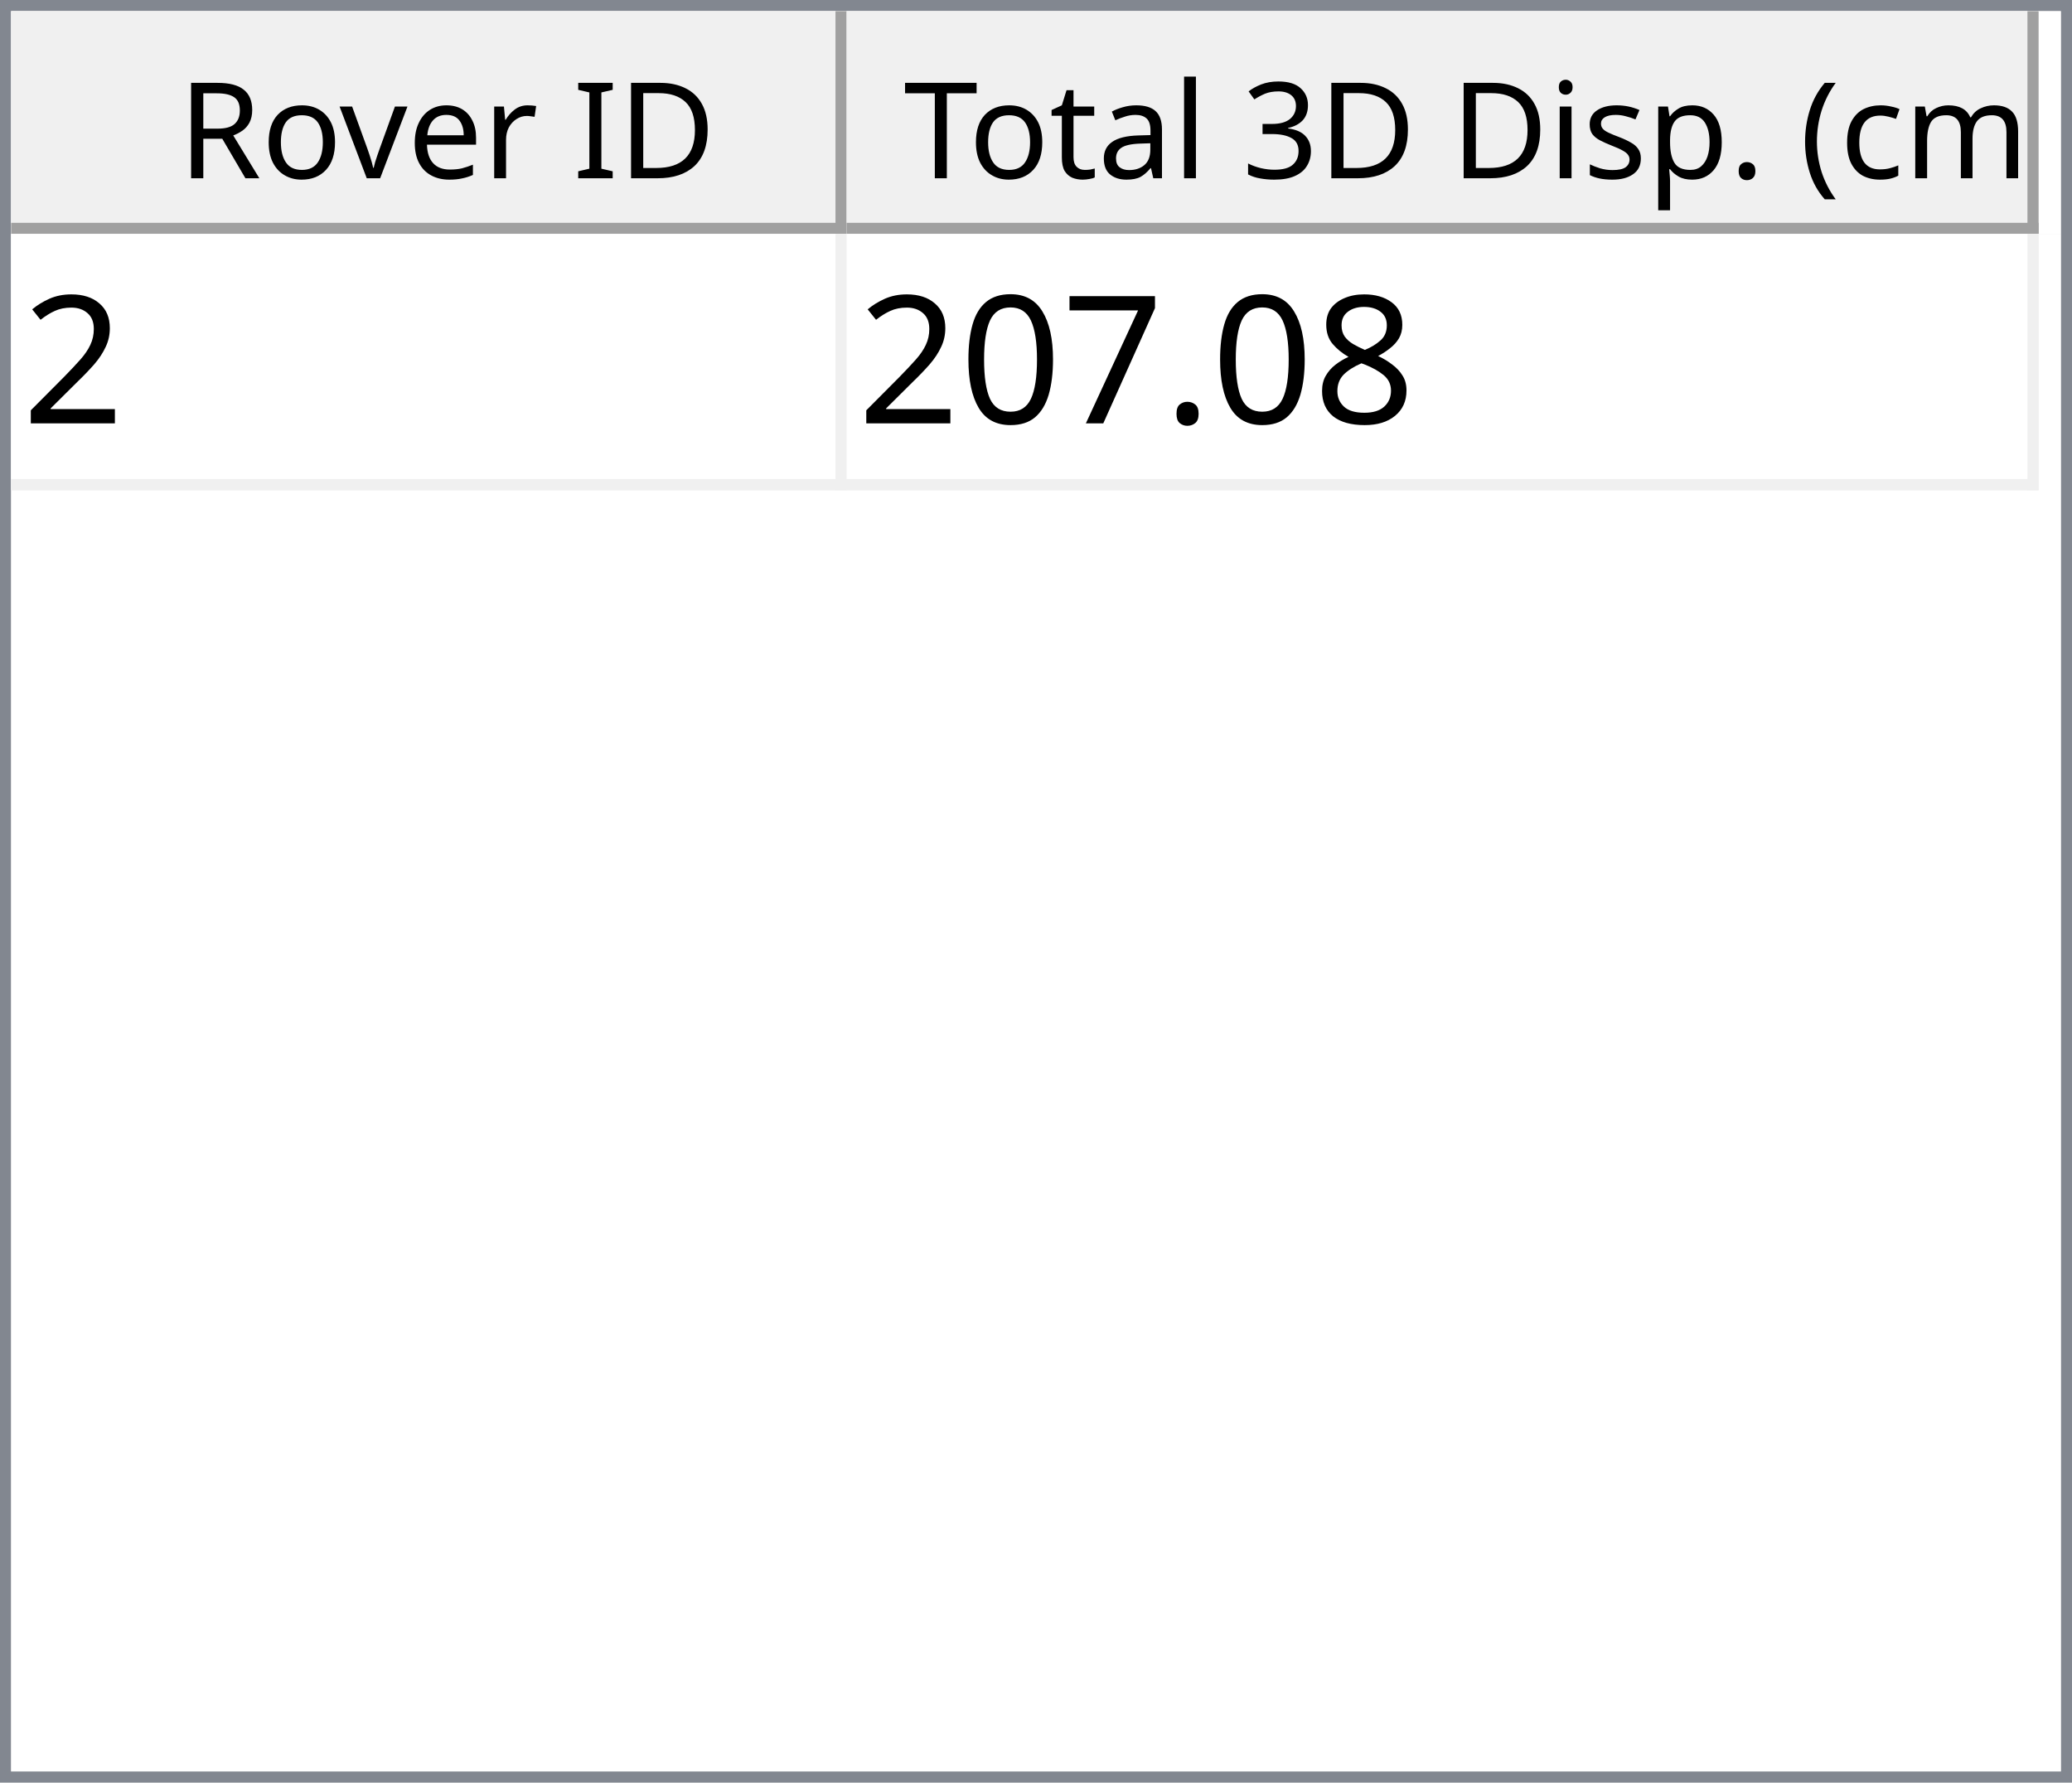
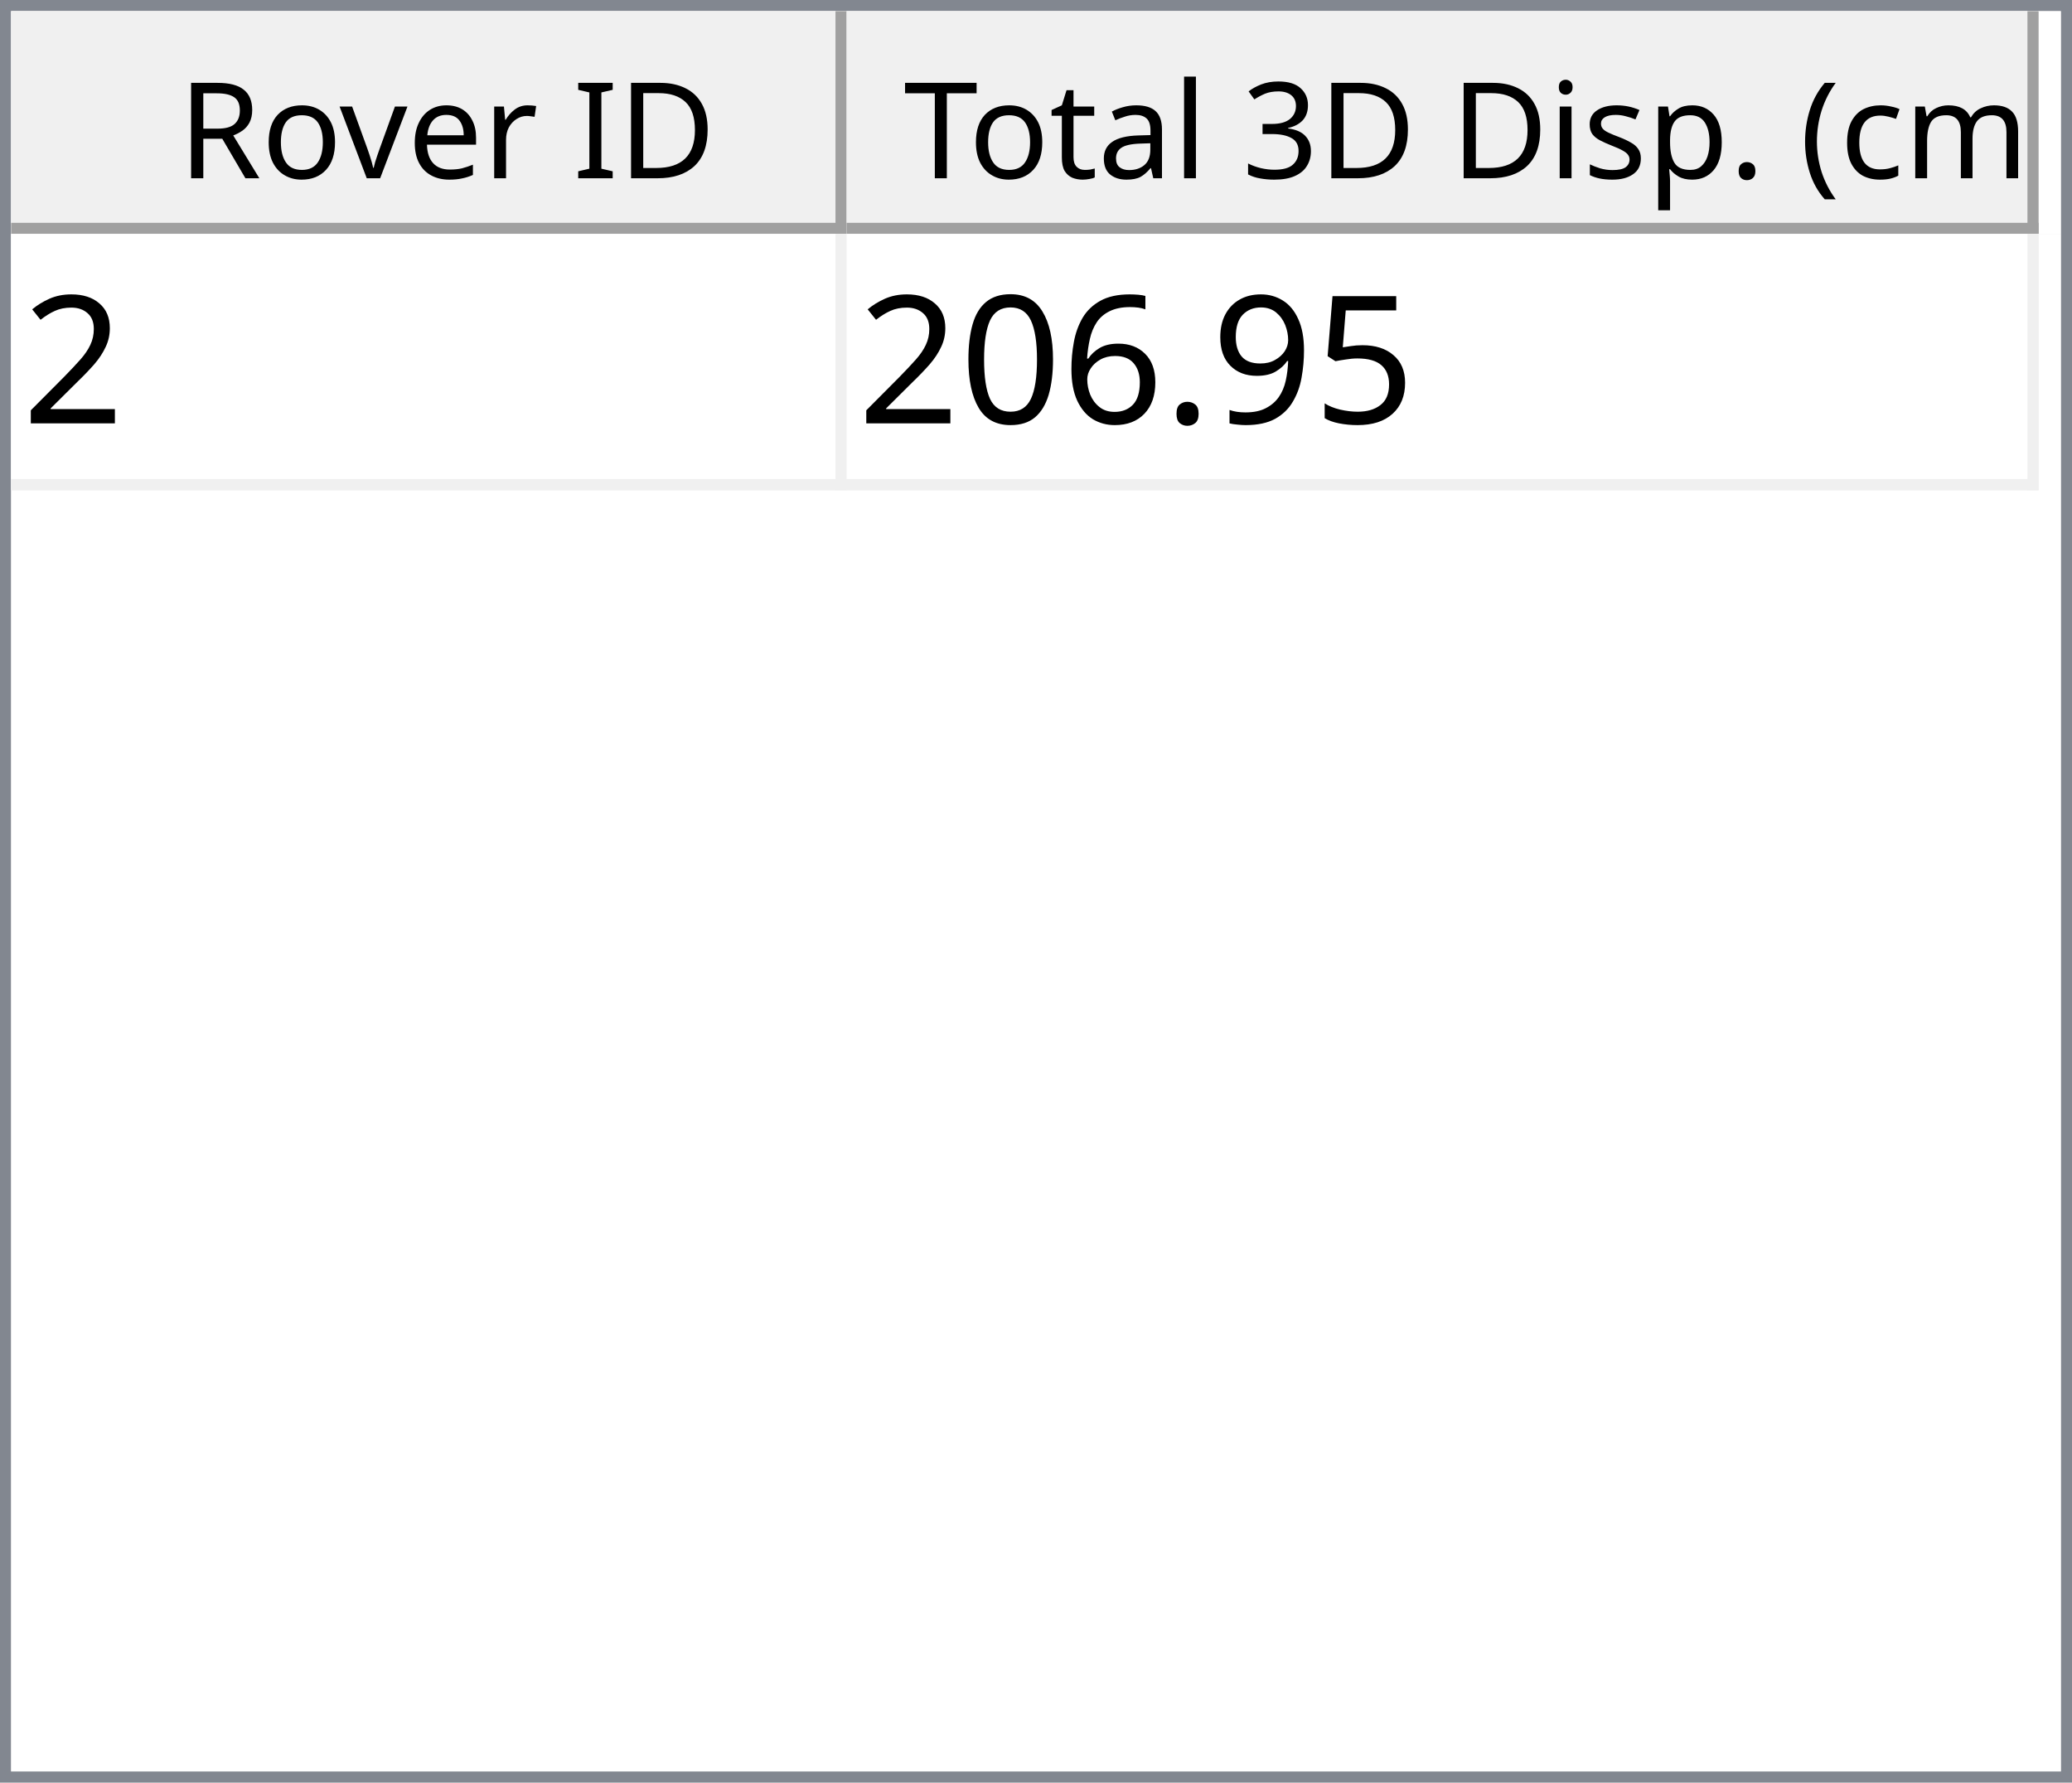
<svg xmlns="http://www.w3.org/2000/svg" style="fill-opacity:1; color-rendering:auto; color-interpolation:auto; text-rendering:auto; stroke:black; stroke-linecap:square; stroke-miterlimit:10; shape-rendering:auto; stroke-opacity:1; fill:black; stroke-dasharray:none; font-weight:normal; stroke-width:1; font-family:'Dialog'; font-style:normal; stroke-linejoin:miter; font-size:12px; stroke-dashoffset:0; image-rendering:auto;" width="186" height="160">
  <defs id="genericDefs" />
  <g>
    <defs id="defs1">
      <clipPath clipPathUnits="userSpaceOnUse" id="clipPath1">
        <path d="M0 0 L186 0 L186 160 L0 160 L0 0 Z" />
      </clipPath>
      <clipPath clipPathUnits="userSpaceOnUse" id="clipPath2">
        <path d="M0 0 L0 160 L186 160 L186 0 Z" />
      </clipPath>
      <clipPath clipPathUnits="userSpaceOnUse" id="clipPath3">
        <path d="M0 0 L0 20 L184 20 L184 0 Z" />
      </clipPath>
      <clipPath clipPathUnits="userSpaceOnUse" id="clipPath4">
        <path d="M0 0 L0 20 L75 20 L75 0 Z" />
      </clipPath>
      <clipPath clipPathUnits="userSpaceOnUse" id="clipPath5">
        <path d="M1 1 L1 19 L74 19 L74 1 Z" />
      </clipPath>
      <clipPath clipPathUnits="userSpaceOnUse" id="clipPath6">
        <path d="M0 0 L0 18 L73 18 L73 0 Z" />
      </clipPath>
      <clipPath clipPathUnits="userSpaceOnUse" id="clipPath7">
        <path d="M-0.5 -0.5 L-0.5 19.5 L74.5 19.5 L74.5 -0.5 Z" />
      </clipPath>
      <clipPath clipPathUnits="userSpaceOnUse" id="clipPath8">
        <path d="M0 0 L0 20 L107 20 L107 0 Z" />
      </clipPath>
      <clipPath clipPathUnits="userSpaceOnUse" id="clipPath9">
        <path d="M1 1 L1 19 L106 19 L106 1 Z" />
      </clipPath>
      <clipPath clipPathUnits="userSpaceOnUse" id="clipPath10">
        <path d="M0 0 L0 18 L105 18 L105 0 Z" />
      </clipPath>
      <clipPath clipPathUnits="userSpaceOnUse" id="clipPath11">
        <path d="M-0.5 -0.5 L-0.5 19.5 L106.5 19.5 L106.5 -0.5 Z" />
      </clipPath>
      <clipPath clipPathUnits="userSpaceOnUse" id="clipPath12">
        <path d="M0 0 L0 138 L184 138 L184 0 Z" />
      </clipPath>
      <clipPath clipPathUnits="userSpaceOnUse" id="clipPath13">
        <path d="M0 0 L0 23 L182 23 L182 0 Z" />
      </clipPath>
      <clipPath clipPathUnits="userSpaceOnUse" id="clipPath14">
        <path d="M-0.5 -0.5 L-0.5 22.5 L181.5 22.5 L181.5 -0.5 Z" />
      </clipPath>
      <clipPath clipPathUnits="userSpaceOnUse" id="clipPath15">
        <path d="M0 0 L0 22 L74 22 L74 0 Z" />
      </clipPath>
      <clipPath clipPathUnits="userSpaceOnUse" id="clipPath16">
        <path d="M0 0 L0 22 L106 22 L106 0 Z" />
      </clipPath>
      <font horiz-adv-x="64.551" id="font1">
        <font-face ascent="107.91" descent="25.098" units-per-em="100" style="font-style:normal; font-family:Segoe UI; font-weight:normal;" />
        <missing-glyph horiz-adv-x="64.551" d="M8.109 0 L8.109 68.266 L56.453 68.266 L56.453 0 L8.109 0 ZM15.328 7.234 L49.219 7.234 L49.219 61.031 L15.328 61.031 L15.328 7.234 Z" />
        <glyph unicode="D" horiz-adv-x="70.117" d="M9.188 0 L9.188 70.016 L28.516 70.016 Q65.531 70.016 65.531 35.891 Q65.531 19.672 55.25 9.836 Q44.969 0 27.734 0 L9.188 0 ZM17.391 62.594 L17.391 7.422 L27.828 7.422 Q41.609 7.422 49.273 14.797 Q56.938 22.172 56.938 35.688 Q56.938 62.594 28.328 62.594 L17.391 62.594 Z" />
        <glyph unicode="I" horiz-adv-x="26.611" d="M17.391 0 L9.188 0 L9.188 70.016 L17.391 70.016 L17.391 0 Z" />
        <glyph unicode=" " horiz-adv-x="27.393" d="" />
        <glyph unicode="r" horiz-adv-x="34.766" d="M34.188 41.891 Q32.078 43.5 28.125 43.5 Q23 43.5 19.555 38.672 Q16.109 33.844 16.109 25.484 L16.109 0 L8.109 0 L8.109 50 L16.109 50 L16.109 39.703 L16.312 39.703 Q18.016 44.969 21.531 47.922 Q25.047 50.875 29.391 50.875 Q32.516 50.875 34.188 50.203 L34.188 41.891 Z" />
        <glyph unicode="e" horiz-adv-x="52.295" d="M48.297 23 L12.984 23 Q13.188 14.656 17.484 10.109 Q21.781 5.562 29.297 5.562 Q37.75 5.562 44.828 11.141 L44.828 3.609 Q38.234 -1.172 27.391 -1.172 Q16.797 -1.172 10.742 5.641 Q4.688 12.453 4.688 24.812 Q4.688 36.469 11.305 43.82 Q17.922 51.172 27.734 51.172 Q37.547 51.172 42.922 44.828 Q48.297 38.484 48.297 27.203 L48.297 23 ZM40.094 29.781 Q40.047 36.719 36.75 40.578 Q33.453 44.438 27.594 44.438 Q21.922 44.438 17.969 40.383 Q14.016 36.328 13.094 29.781 L40.094 29.781 Z" />
        <glyph unicode="v" horiz-adv-x="47.9" d="M47.406 50 L27.484 0 L19.625 0 L0.688 50 L9.469 50 L22.172 13.672 Q23.578 9.672 23.922 6.688 L24.125 6.688 Q24.609 10.453 25.688 13.484 L38.969 50 L47.406 50 Z" />
        <glyph unicode="o" horiz-adv-x="58.594" d="M29 -1.172 Q17.922 -1.172 11.305 5.836 Q4.688 12.844 4.688 24.422 Q4.688 37.016 11.57 44.094 Q18.453 51.172 30.172 51.172 Q41.359 51.172 47.633 44.289 Q53.906 37.406 53.906 25.203 Q53.906 13.234 47.141 6.031 Q40.375 -1.172 29 -1.172 ZM29.594 44.438 Q21.875 44.438 17.383 39.188 Q12.891 33.938 12.891 24.703 Q12.891 15.828 17.43 10.695 Q21.969 5.562 29.594 5.562 Q37.359 5.562 41.531 10.594 Q45.703 15.625 45.703 24.906 Q45.703 34.281 41.531 39.359 Q37.359 44.438 29.594 44.438 Z" />
        <glyph unicode="R" horiz-adv-x="59.814" d="M59.375 0 L49.609 0 L37.891 19.625 Q36.281 22.359 34.766 24.289 Q33.25 26.219 31.664 27.438 Q30.078 28.656 28.25 29.219 Q26.422 29.781 24.125 29.781 L17.391 29.781 L17.391 0 L9.188 0 L9.188 70.016 L30.078 70.016 Q34.672 70.016 38.555 68.867 Q42.438 67.719 45.289 65.375 Q48.141 63.031 49.758 59.547 Q51.375 56.062 51.375 51.375 Q51.375 47.703 50.273 44.656 Q49.172 41.609 47.148 39.211 Q45.125 36.812 42.266 35.133 Q39.406 33.453 35.844 32.516 L35.844 32.328 Q37.594 31.547 38.891 30.547 Q40.188 29.547 41.359 28.18 Q42.531 26.812 43.68 25.078 Q44.828 23.344 46.234 21.047 L59.375 0 ZM17.391 62.594 L17.391 37.203 L28.516 37.203 Q31.594 37.203 34.203 38.133 Q36.812 39.062 38.719 40.797 Q40.625 42.531 41.703 45.047 Q42.781 47.562 42.781 50.688 Q42.781 56.297 39.141 59.445 Q35.5 62.594 28.609 62.594 L17.391 62.594 Z" />
        <glyph unicode=")" horiz-adv-x="30.176" d="M8.297 -15.922 L1.172 -15.922 Q16.406 2.344 16.406 26.812 Q16.406 51.469 1.078 70.016 L8.297 70.016 Q23.531 52.156 23.531 26.703 Q23.531 1.375 8.297 -15.922 Z" />
        <glyph unicode="m" horiz-adv-x="86.133" d="M79.109 0 L71.094 0 L71.094 28.719 Q71.094 37.016 68.531 40.727 Q65.969 44.438 59.906 44.438 Q54.781 44.438 51.195 39.75 Q47.609 35.062 47.609 28.516 L47.609 0 L39.594 0 L39.594 29.688 Q39.594 44.438 28.219 44.438 Q22.953 44.438 19.531 40.016 Q16.109 35.594 16.109 28.516 L16.109 0 L8.109 0 L8.109 50 L16.109 50 L16.109 42.094 L16.312 42.094 Q21.625 51.172 31.844 51.172 Q36.969 51.172 40.773 48.312 Q44.578 45.453 46 40.828 Q51.562 51.172 62.594 51.172 Q79.109 51.172 79.109 30.812 L79.109 0 Z" />
        <glyph unicode="c" horiz-adv-x="46.191" d="M42.188 2.297 Q36.422 -1.172 28.516 -1.172 Q17.828 -1.172 11.258 5.789 Q4.688 12.75 4.688 23.828 Q4.688 36.188 11.766 43.68 Q18.844 51.172 30.672 51.172 Q37.25 51.172 42.281 48.734 L42.281 40.531 Q36.719 44.438 30.375 44.438 Q22.703 44.438 17.797 38.945 Q12.891 33.453 12.891 24.516 Q12.891 15.719 17.508 10.641 Q22.125 5.562 29.891 5.562 Q36.422 5.562 42.188 9.906 L42.188 2.297 Z" />
        <glyph unicode="(" horiz-adv-x="30.176" d="M29.109 -15.922 L21.969 -15.922 Q6.844 1.375 6.844 26.703 Q6.844 52.156 21.969 70.016 L29.203 70.016 Q13.875 51.469 13.875 26.812 Q13.875 2.344 29.109 -15.922 Z" />
        <glyph unicode="." horiz-adv-x="21.68" d="M10.891 -1.078 Q8.641 -1.078 7.055 0.539 Q5.469 2.156 5.469 4.391 Q5.469 6.641 7.055 8.273 Q8.641 9.906 10.891 9.906 Q13.188 9.906 14.797 8.273 Q16.406 6.641 16.406 4.391 Q16.406 2.156 14.797 0.539 Q13.188 -1.078 10.891 -1.078 Z" />
        <glyph unicode="p" horiz-adv-x="58.789" d="M16.312 7.234 L16.109 7.234 L16.109 -23 L8.109 -23 L8.109 50 L16.109 50 L16.109 41.219 L16.312 41.219 Q22.219 51.172 33.594 51.172 Q43.266 51.172 48.688 44.461 Q54.109 37.75 54.109 26.469 Q54.109 13.922 48 6.375 Q41.891 -1.172 31.297 -1.172 Q21.578 -1.172 16.312 7.234 ZM16.109 27.391 L16.109 20.406 Q16.109 14.203 20.141 9.883 Q24.172 5.562 30.375 5.562 Q37.641 5.562 41.773 11.133 Q45.906 16.703 45.906 26.609 Q45.906 34.969 42.047 39.703 Q38.188 44.438 31.594 44.438 Q24.609 44.438 20.359 39.578 Q16.109 34.719 16.109 27.391 Z" />
        <glyph unicode="s" horiz-adv-x="42.432" d="M5.078 1.812 L5.078 10.406 Q11.625 5.562 19.484 5.562 Q30.031 5.562 30.031 12.594 Q30.031 14.594 29.125 15.992 Q28.219 17.391 26.68 18.461 Q25.141 19.531 23.07 20.383 Q21 21.234 18.609 22.172 Q15.281 23.484 12.766 24.828 Q10.25 26.172 8.57 27.859 Q6.891 29.547 6.031 31.695 Q5.172 33.844 5.172 36.719 Q5.172 40.234 6.789 42.945 Q8.406 45.656 11.086 47.484 Q13.766 49.312 17.211 50.242 Q20.656 51.172 24.312 51.172 Q30.812 51.172 35.938 48.922 L35.938 40.828 Q30.422 44.438 23.25 44.438 Q21 44.438 19.195 43.922 Q17.391 43.406 16.094 42.477 Q14.797 41.547 14.086 40.258 Q13.375 38.969 13.375 37.406 Q13.375 35.453 14.086 34.133 Q14.797 32.812 16.164 31.789 Q17.531 30.766 19.484 29.938 Q21.438 29.109 23.922 28.125 Q27.25 26.859 29.883 25.516 Q32.516 24.172 34.375 22.484 Q36.234 20.797 37.234 18.602 Q38.234 16.406 38.234 13.375 Q38.234 9.672 36.602 6.938 Q34.969 4.203 32.234 2.398 Q29.5 0.594 25.93 -0.289 Q22.359 -1.172 18.453 -1.172 Q10.75 -1.172 5.078 1.812 Z" />
        <glyph unicode="i" horiz-adv-x="24.219" d="M12.203 62.703 Q10.062 62.703 8.547 64.164 Q7.031 65.625 7.031 67.875 Q7.031 70.125 8.547 71.609 Q10.062 73.094 12.203 73.094 Q14.406 73.094 15.945 71.609 Q17.484 70.125 17.484 67.875 Q17.484 65.719 15.945 64.211 Q14.406 62.703 12.203 62.703 ZM16.109 0 L8.109 0 L8.109 50 L16.109 50 L16.109 0 Z" />
        <glyph unicode="3" horiz-adv-x="53.906" d="M46.531 19.828 Q46.531 15.094 44.75 11.211 Q42.969 7.328 39.719 4.57 Q36.469 1.812 31.93 0.297 Q27.391 -1.219 21.922 -1.219 Q11.922 -1.219 6 2.594 L6 11.188 Q13.094 5.609 22.219 5.609 Q25.875 5.609 28.828 6.539 Q31.781 7.469 33.906 9.227 Q36.031 10.984 37.18 13.477 Q38.328 15.969 38.328 19.094 Q38.328 32.812 18.797 32.812 L12.984 32.812 L12.984 39.594 L18.5 39.594 Q35.797 39.594 35.797 52.484 Q35.797 64.406 22.609 64.406 Q15.188 64.406 8.688 59.422 L8.688 67.188 Q15.375 71.188 24.609 71.188 Q29 71.188 32.57 69.969 Q36.141 68.75 38.68 66.555 Q41.219 64.359 42.609 61.281 Q44 58.203 44 54.5 Q44 40.672 30.031 36.719 L30.031 36.531 Q33.594 36.141 36.625 34.797 Q39.656 33.453 41.852 31.305 Q44.047 29.156 45.289 26.25 Q46.531 23.344 46.531 19.828 Z" />
        <glyph unicode="l" horiz-adv-x="24.219" d="M16.109 0 L8.109 0 L8.109 74.031 L16.109 74.031 L16.109 0 Z" />
        <glyph unicode="a" horiz-adv-x="50.879" d="M43.891 0 L35.891 0 L35.891 7.812 L35.688 7.812 Q30.469 -1.172 20.312 -1.172 Q12.844 -1.172 8.617 2.781 Q4.391 6.734 4.391 13.281 Q4.391 27.297 20.906 29.594 L35.891 31.688 Q35.891 44.438 25.594 44.438 Q16.547 44.438 9.281 38.281 L9.281 46.484 Q16.656 51.172 26.266 51.172 Q43.891 51.172 43.891 32.516 L43.891 0 ZM35.891 25.297 L23.828 23.641 Q18.266 22.859 15.43 20.875 Q12.594 18.891 12.594 13.875 Q12.594 10.203 15.211 7.883 Q17.828 5.562 22.172 5.562 Q28.125 5.562 32.008 9.742 Q35.891 13.922 35.891 20.312 L35.891 25.297 Z" />
        <glyph unicode="t" horiz-adv-x="33.887" d="M31.297 0.484 Q28.469 -1.078 23.828 -1.078 Q10.688 -1.078 10.688 13.578 L10.688 43.172 L2.094 43.172 L2.094 50 L10.688 50 L10.688 62.203 L18.703 64.797 L18.703 50 L31.297 50 L31.297 43.172 L18.703 43.172 L18.703 14.984 Q18.703 9.969 20.414 7.82 Q22.125 5.672 26.078 5.672 Q29.109 5.672 31.297 7.328 L31.297 0.484 Z" />
        <glyph unicode="T" horiz-adv-x="52.393" d="M50.594 62.594 L30.375 62.594 L30.375 0 L22.172 0 L22.172 62.594 L2 62.594 L2 70.016 L50.594 70.016 L50.594 62.594 Z" />
      </font>
      <font horiz-adv-x="75.0" id="font2">
        <font-face ascent="100.537" descent="21.973" units-per-em="100" style="font-style:normal; font-family:sans-serif; font-weight:normal;" />
        <missing-glyph horiz-adv-x="75.0" d="M12.5 0 L12.5 62.5 L62.5 62.5 L62.5 0 L12.5 0 ZM14.062 1.562 L60.938 1.562 L60.938 60.938 L14.062 60.938 L14.062 1.562 Z" />
        <glyph unicode="2" horiz-adv-x="55.615" d="M50.344 8.453 L50.344 0 L3.031 0 Q2.938 3.172 4.047 6.109 Q5.859 10.938 9.836 15.625 Q13.812 20.312 21.344 26.469 Q33.016 36.031 37.117 41.625 Q41.219 47.219 41.219 52.203 Q41.219 57.422 37.477 61.008 Q33.734 64.594 27.734 64.594 Q21.391 64.594 17.578 60.789 Q13.766 56.984 13.719 50.25 L4.688 51.172 Q5.609 61.281 11.664 66.578 Q17.719 71.875 27.938 71.875 Q38.234 71.875 44.242 66.164 Q50.25 60.453 50.25 52 Q50.25 47.703 48.492 43.555 Q46.734 39.406 42.656 34.812 Q38.578 30.219 29.109 22.219 Q21.188 15.578 18.945 13.211 Q16.703 10.844 15.234 8.453 L50.344 8.453 Z" />
-         <glyph unicode="8" horiz-adv-x="55.615" d="M17.672 38.812 Q12.203 40.828 9.57 44.539 Q6.938 48.25 6.938 53.422 Q6.938 61.234 12.555 66.555 Q18.172 71.875 27.484 71.875 Q36.859 71.875 42.578 66.43 Q48.297 60.984 48.297 53.172 Q48.297 48.188 45.68 44.508 Q43.062 40.828 37.75 38.812 Q44.344 36.672 47.781 31.883 Q51.219 27.094 51.219 20.453 Q51.219 11.281 44.727 5.031 Q38.234 -1.219 27.641 -1.219 Q17.047 -1.219 10.547 5.055 Q4.047 11.328 4.047 20.703 Q4.047 27.688 7.594 32.398 Q11.141 37.109 17.672 38.812 ZM15.922 53.719 Q15.922 48.641 19.195 45.414 Q22.469 42.188 27.688 42.188 Q32.766 42.188 36.016 45.383 Q39.266 48.578 39.266 53.219 Q39.266 58.062 35.914 61.359 Q32.562 64.656 27.594 64.656 Q22.562 64.656 19.242 61.43 Q15.922 58.203 15.922 53.719 ZM13.094 20.656 Q13.094 16.891 14.875 13.375 Q16.656 9.859 20.172 7.93 Q23.688 6 27.734 6 Q34.031 6 38.133 10.055 Q42.234 14.109 42.234 20.359 Q42.234 26.703 38.016 30.859 Q33.797 35.016 27.438 35.016 Q21.234 35.016 17.164 30.914 Q13.094 26.812 13.094 20.656 Z" />
+         <glyph unicode="5" horiz-adv-x="55.615" d="M4.156 18.75 L13.375 19.531 Q14.406 12.797 18.141 9.398 Q21.875 6 27.156 6 Q33.5 6 37.891 10.789 Q42.281 15.578 42.281 23.484 Q42.281 31 38.062 35.352 Q33.844 39.703 27 39.703 Q22.75 39.703 19.336 37.773 Q15.922 35.844 13.969 32.766 L5.719 33.844 L12.641 70.609 L48.25 70.609 L48.25 62.203 L19.672 62.203 L15.828 42.969 Q22.266 47.469 29.344 47.469 Q38.719 47.469 45.164 40.969 Q51.609 34.469 51.609 24.266 Q51.609 14.547 45.953 7.469 Q39.062 -1.219 27.156 -1.219 Q17.391 -1.219 11.211 4.25 Q5.031 9.719 4.156 18.75 Z" />
+         <glyph unicode="9" horiz-adv-x="55.615" d="M5.469 16.547 L13.922 17.328 Q14.984 11.375 18.016 8.688 Q21.047 6 25.781 6 Q29.828 6 32.883 7.859 Q35.938 9.719 37.891 12.82 Q39.844 15.922 41.164 21.195 Q42.484 26.469 42.484 31.938 Q42.484 32.516 42.438 33.688 Q39.797 29.5 35.234 26.883 Q30.672 24.266 25.344 24.266 Q16.453 24.266 10.305 30.711 Q4.156 37.156 4.156 47.703 Q4.156 58.594 10.578 65.234 Q17 71.875 26.656 71.875 Q33.641 71.875 39.43 68.117 Q45.219 64.359 48.219 57.398 Q51.219 50.438 51.219 37.25 Q51.219 23.531 48.242 15.406 Q45.266 7.281 39.383 3.031 Q33.5 -1.219 25.594 -1.219 Q17.188 -1.219 11.867 3.445 Q6.547 8.109 5.469 16.547 ZM41.453 48.141 Q41.453 55.719 37.43 60.156 Q33.406 64.594 27.734 64.594 Q21.875 64.594 17.531 59.812 Q13.188 55.031 13.188 47.406 Q13.188 40.578 17.312 36.305 Q21.438 32.031 27.484 32.031 Q33.594 32.031 37.523 36.305 Q41.453 40.578 41.453 48.141 Z" />
        <glyph unicode="." horiz-adv-x="27.783" d="M9.078 0 L9.078 10.016 L19.094 10.016 L19.094 0 L9.078 0 Z" />
-         <glyph unicode="7" horiz-adv-x="55.615" d="M4.734 62.203 L4.734 70.656 L51.078 70.656 L51.078 63.812 Q44.234 56.547 37.523 44.484 Q30.812 32.422 27.156 19.672 Q24.516 10.688 23.781 0 L14.75 0 Q14.891 8.453 18.062 20.414 Q21.234 32.375 27.172 43.484 Q33.109 54.594 39.797 62.203 L4.734 62.203 Z" />
+         <glyph unicode="6" horiz-adv-x="55.615" d="M49.75 54.047 L41.016 53.375 Q39.844 58.547 37.703 60.891 Q34.125 64.656 28.906 64.656 Q24.703 64.656 21.531 62.312 Q17.391 59.281 14.992 53.469 Q12.594 47.656 12.5 36.922 Q15.672 41.75 20.266 44.094 Q24.859 46.438 29.891 46.438 Q38.672 46.438 44.852 39.969 Q51.031 33.5 51.031 23.25 Q51.031 16.5 48.125 10.719 Q45.219 4.938 40.141 1.859 Q35.062 -1.219 28.609 -1.219 Q17.625 -1.219 10.695 6.859 Q3.766 14.938 3.766 33.5 Q3.766 54.25 11.422 63.672 Q18.109 71.875 29.438 71.875 Q37.891 71.875 43.289 67.141 Q48.688 62.406 49.75 54.047 ZM13.875 23.188 Q13.875 18.656 15.797 14.508 Q17.719 10.359 21.188 8.18 Q24.656 6 28.469 6 Q34.031 6 38.039 10.492 Q42.047 14.984 42.047 22.703 Q42.047 30.125 38.086 34.398 Q34.125 38.672 28.125 38.672 Q22.172 38.672 18.023 34.398 Q13.875 30.125 13.875 23.188 Z" />
        <glyph unicode="0" horiz-adv-x="55.615" d="M4.156 35.297 Q4.156 48 6.766 55.742 Q9.375 63.484 14.523 67.68 Q19.672 71.875 27.484 71.875 Q33.25 71.875 37.594 69.555 Q41.938 67.234 44.773 62.867 Q47.609 58.5 49.219 52.227 Q50.828 45.953 50.828 35.297 Q50.828 22.703 48.242 14.969 Q45.656 7.234 40.508 3.008 Q35.359 -1.219 27.484 -1.219 Q17.141 -1.219 11.234 6.203 Q4.156 15.141 4.156 35.297 ZM13.188 35.297 Q13.188 17.672 17.312 11.836 Q21.438 6 27.484 6 Q33.547 6 37.672 11.859 Q41.797 17.719 41.797 35.297 Q41.797 52.984 37.672 58.789 Q33.547 64.594 27.391 64.594 Q21.344 64.594 17.719 59.469 Q13.188 52.938 13.188 35.297 Z" />
      </font>
    </defs>
    <g style="fill:white; stroke:white;">
      <rect x="0" y="0" width="186" style="clip-path:url(#clipPath1); stroke:none;" height="160" />
    </g>
    <g style="fill:white; text-rendering:optimizeSpeed; color-rendering:optimizeSpeed; image-rendering:optimizeSpeed; shape-rendering:crispEdges; stroke:white; color-interpolation:sRGB;">
      <rect x="0" width="186" height="160" y="0" style="stroke:none;" />
      <path style="stroke:none;" d="M0 160 L186 160 L186 0 L0 0 Z" />
    </g>
    <g style="fill:rgb(240,240,240); font-family:'Segoe UI'; stroke:rgb(240,240,240);">
      <rect x="0" y="0" width="186" style="clip-path:url(#clipPath2); stroke:none;" height="160" />
    </g>
    <g style="fill:rgb(130,135,144); font-family:'Segoe UI'; stroke:rgb(130,135,144);">
      <path d="M0 0 L186 0 L186 160 L0 160 L0 0 ZM1 1 L185 1 L185 159 L1 159 L1 1 Z" style="fill-rule:evenodd; clip-path:url(#clipPath2); stroke:none;" />
    </g>
    <g style="fill:white; font-family:'Segoe UI'; stroke:white;" transform="translate(1,1)">
      <rect x="0" y="0" width="184" style="clip-path:url(#clipPath3); stroke:none;" height="20" />
    </g>
    <g style="fill:rgb(240,240,240); font-family:'Segoe UI'; stroke:rgb(240,240,240);" transform="translate(1,1)">
      <rect x="0" y="0" width="75" style="clip-path:url(#clipPath4); stroke:none;" height="20" />
    </g>
    <g style="font-family:'Segoe UI';" transform="translate(2,2)">
      <text x="14" xml:space="preserve" y="14" style="clip-path:url(#clipPath6); stroke:none;">Rover ID</text>
    </g>
    <g style="fill:rgb(160,160,160); font-family:'Segoe UI'; stroke:rgb(160,160,160); stroke-linejoin:bevel;" transform="translate(1.5,1.5)">
      <line x1="74" x2="74" y1="0" style="fill:none; clip-path:url(#clipPath7);" y2="19" />
    </g>
    <g style="fill:rgb(160,160,160); font-family:'Segoe UI'; stroke:rgb(160,160,160); stroke-linejoin:bevel;" transform="matrix(1,0,0,1,1,1) translate(0.5,0.5)">
      <line x1="0" x2="74" y1="19" style="fill:none; clip-path:url(#clipPath7);" y2="19" />
    </g>
    <g style="fill:rgb(240,240,240); font-family:'Segoe UI'; stroke:rgb(240,240,240);" transform="translate(76,1)">
      <rect x="0" y="0" width="107" style="clip-path:url(#clipPath8); stroke:none;" height="20" />
    </g>
    <g style="font-family:'Segoe UI';" transform="translate(77,2)">
      <text x="1" xml:space="preserve" y="14" style="clip-path:url(#clipPath10); stroke:none;"> Total 3D Disp. (cm)</text>
    </g>
    <g style="fill:rgb(160,160,160); font-family:'Segoe UI'; stroke:rgb(160,160,160); stroke-linejoin:bevel;" transform="translate(76.5,1.5)">
      <line x1="106" x2="106" y1="0" style="fill:none; clip-path:url(#clipPath11);" y2="19" />
    </g>
    <g style="fill:rgb(160,160,160); font-family:'Segoe UI'; stroke:rgb(160,160,160); stroke-linejoin:bevel;" transform="matrix(1,0,0,1,76,1) translate(0.5,0.5)">
      <line x1="0" x2="106" y1="19" style="fill:none; clip-path:url(#clipPath11);" y2="19" />
    </g>
    <g style="fill:white; font-family:'Segoe UI'; stroke:white;" transform="translate(1,21)">
      <rect x="0" y="0" width="184" style="clip-path:url(#clipPath12); stroke:none;" height="138" />
    </g>
    <g style="fill:rgb(240,240,240); font-size:16px; font-family:sans-serif; stroke:rgb(240,240,240);" transform="translate(1,21)">
      <rect x="0" y="0" width="182" style="clip-path:url(#clipPath13); stroke:none;" height="23" />
      <line transform="translate(0.5,0.5)" x1="0" x2="181" y1="22" style="clip-path:url(#clipPath14); fill:none; stroke-linejoin:bevel;" y2="22" />
    </g>
    <g transform="matrix(1,0,0,1,1,21) translate(0.5,0.5)" style="fill:rgb(240,240,240); font-size:16px; font-family:sans-serif; stroke:rgb(240,240,240); stroke-linejoin:bevel;">
      <line x1="74" x2="74" y1="0" style="fill:none; clip-path:url(#clipPath14);" y2="22" />
    </g>
    <g transform="matrix(1,0,0,1,1,21) translate(0.5,0.5)" style="fill:rgb(240,240,240); font-size:16px; font-family:sans-serif; stroke:rgb(240,240,240); stroke-linejoin:bevel;">
      <line x1="181" x2="181" y1="0" style="fill:none; clip-path:url(#clipPath14);" y2="22" />
    </g>
    <g style="fill:white; font-size:16px; font-family:sans-serif; stroke:white;" transform="matrix(1,0,0,1,1,21)">
      <rect x="0" y="0" width="74" style="clip-path:url(#clipPath15); stroke:none;" height="22" />
      <text x="1" y="17" style="fill:black; clip-path:url(#clipPath15); stroke:none;" xml:space="preserve">2</text>
    </g>
    <g style="fill:white; font-size:16px; font-family:sans-serif; stroke:white;" transform="matrix(1,0,0,1,1,21) translate(75,0)">
      <rect x="0" y="0" width="106" style="clip-path:url(#clipPath16); stroke:none;" height="22" />
-       <text x="1" y="17" style="fill:black; clip-path:url(#clipPath16); stroke:none;" xml:space="preserve">207.08</text>
+       <text x="1" y="17" style="fill:black; clip-path:url(#clipPath16); stroke:none;" xml:space="preserve">206.95</text>
    </g>
  </g>
</svg>
